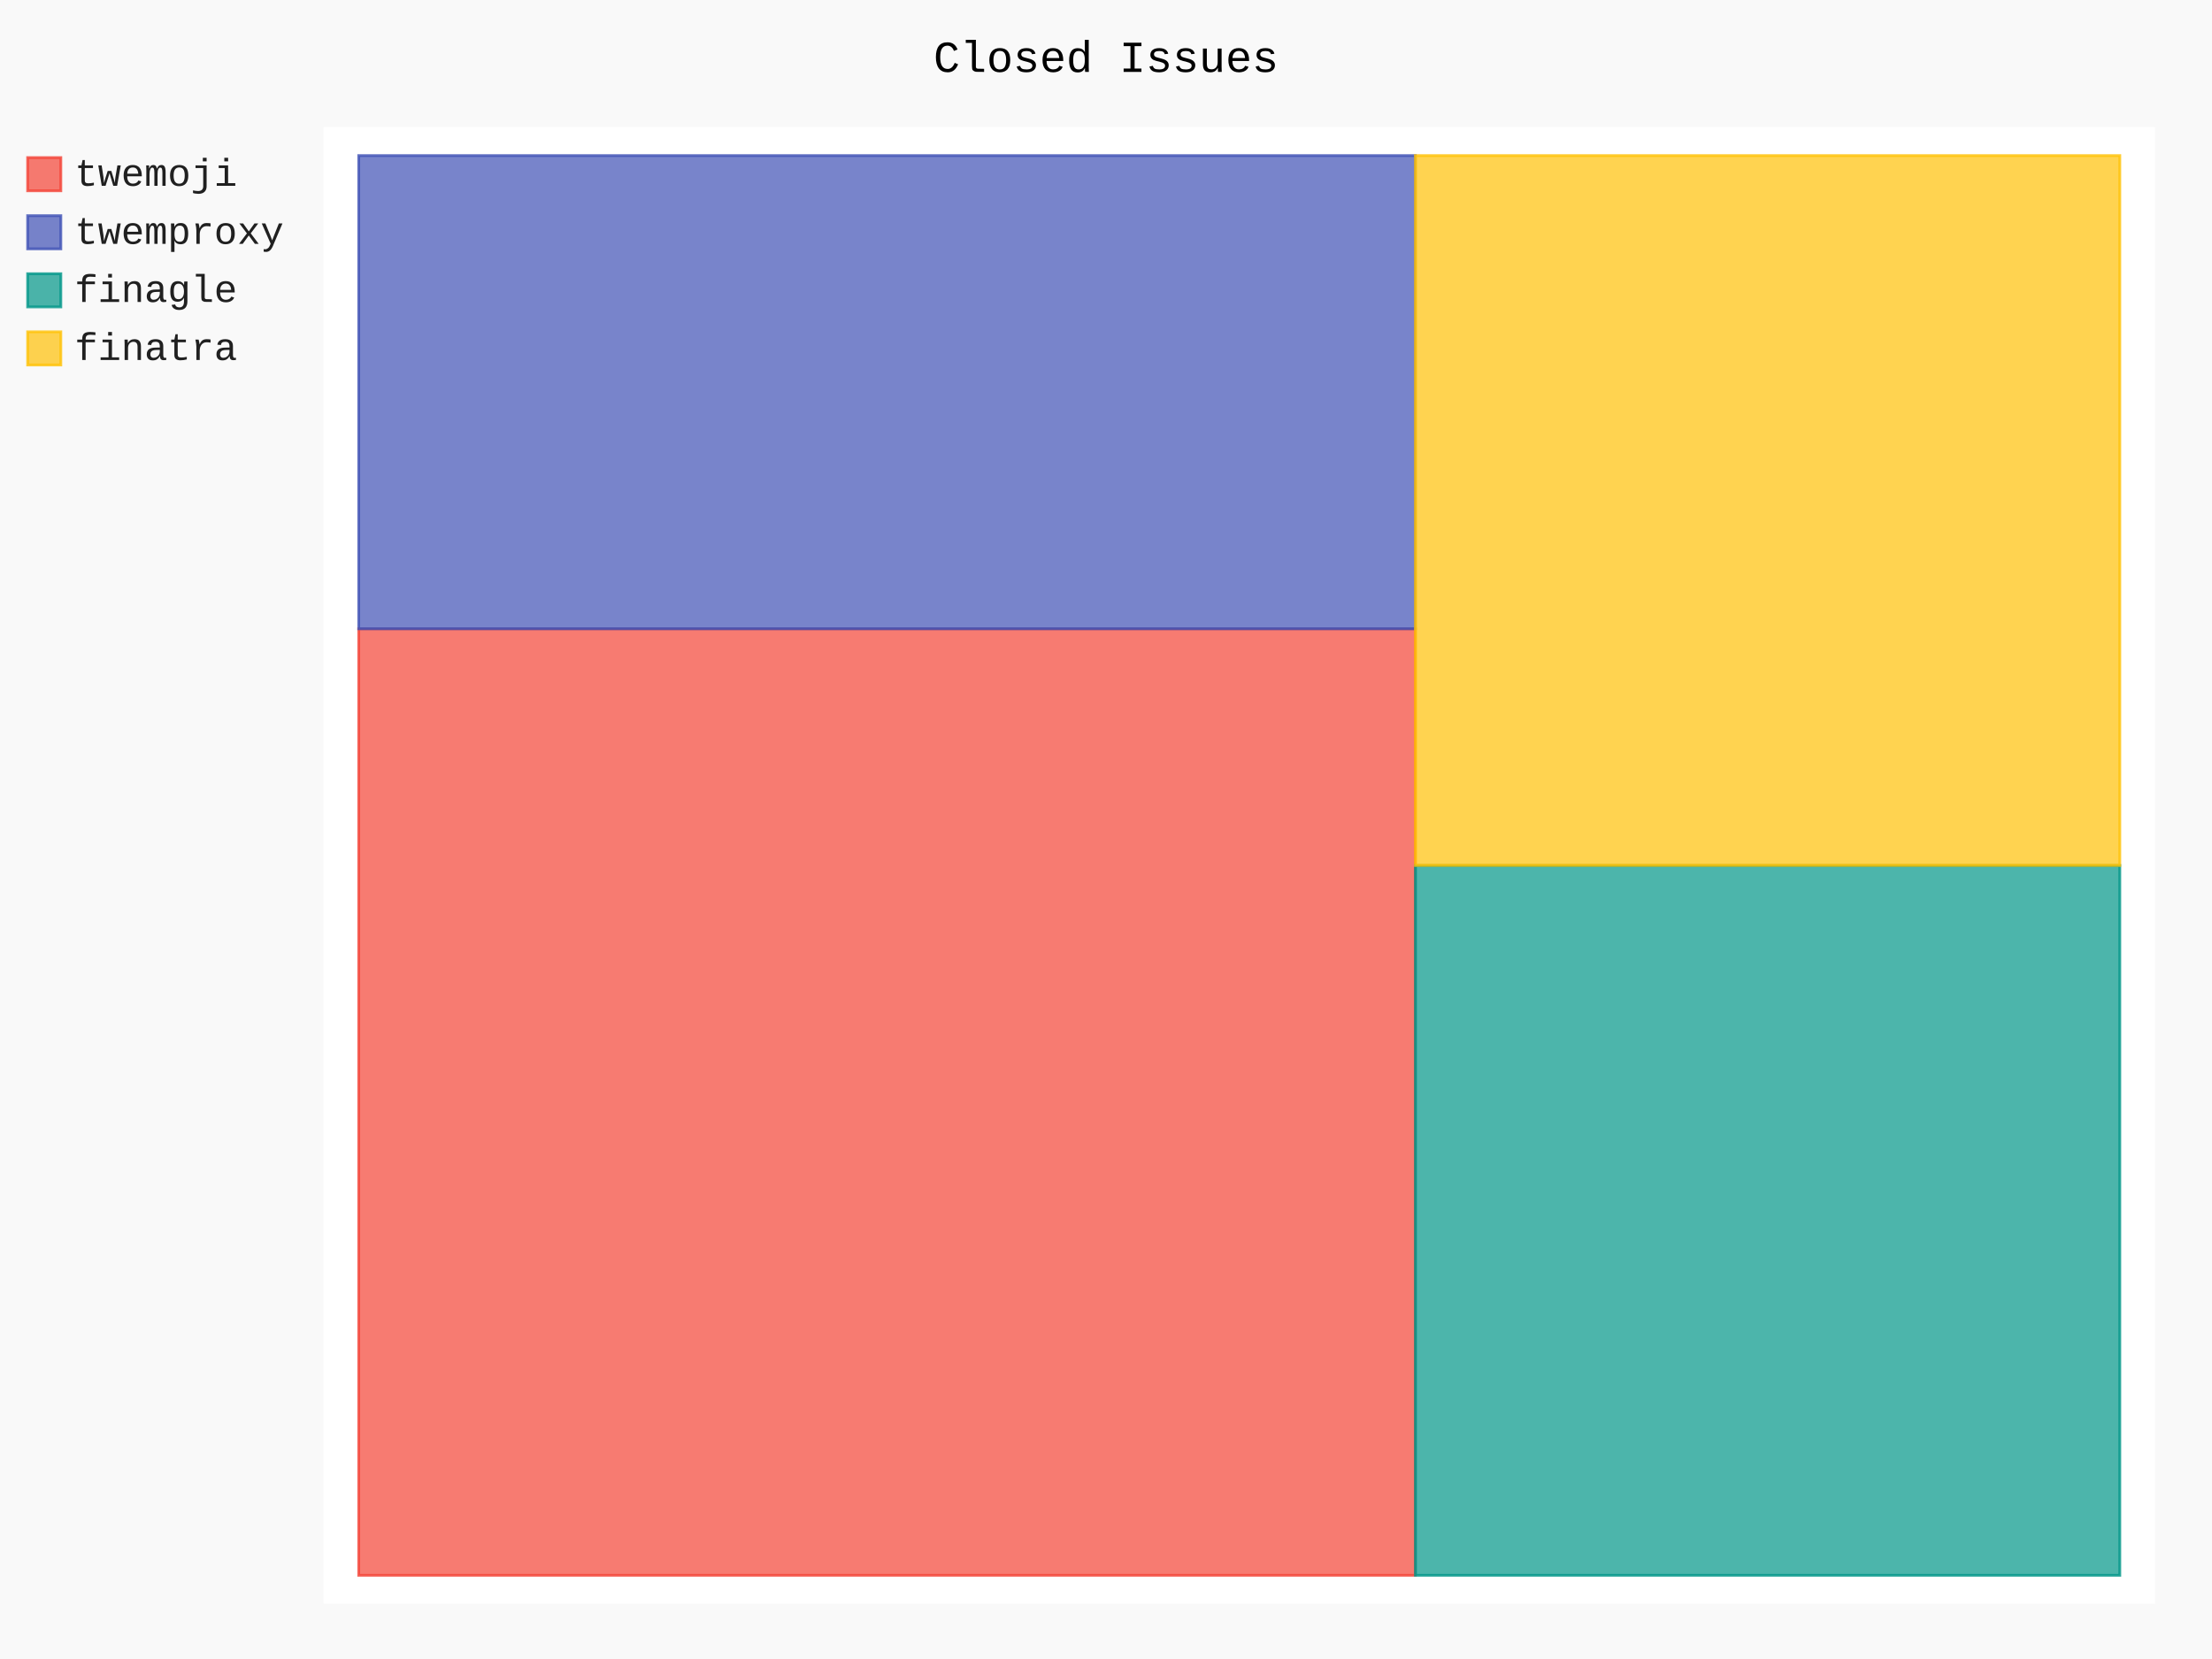
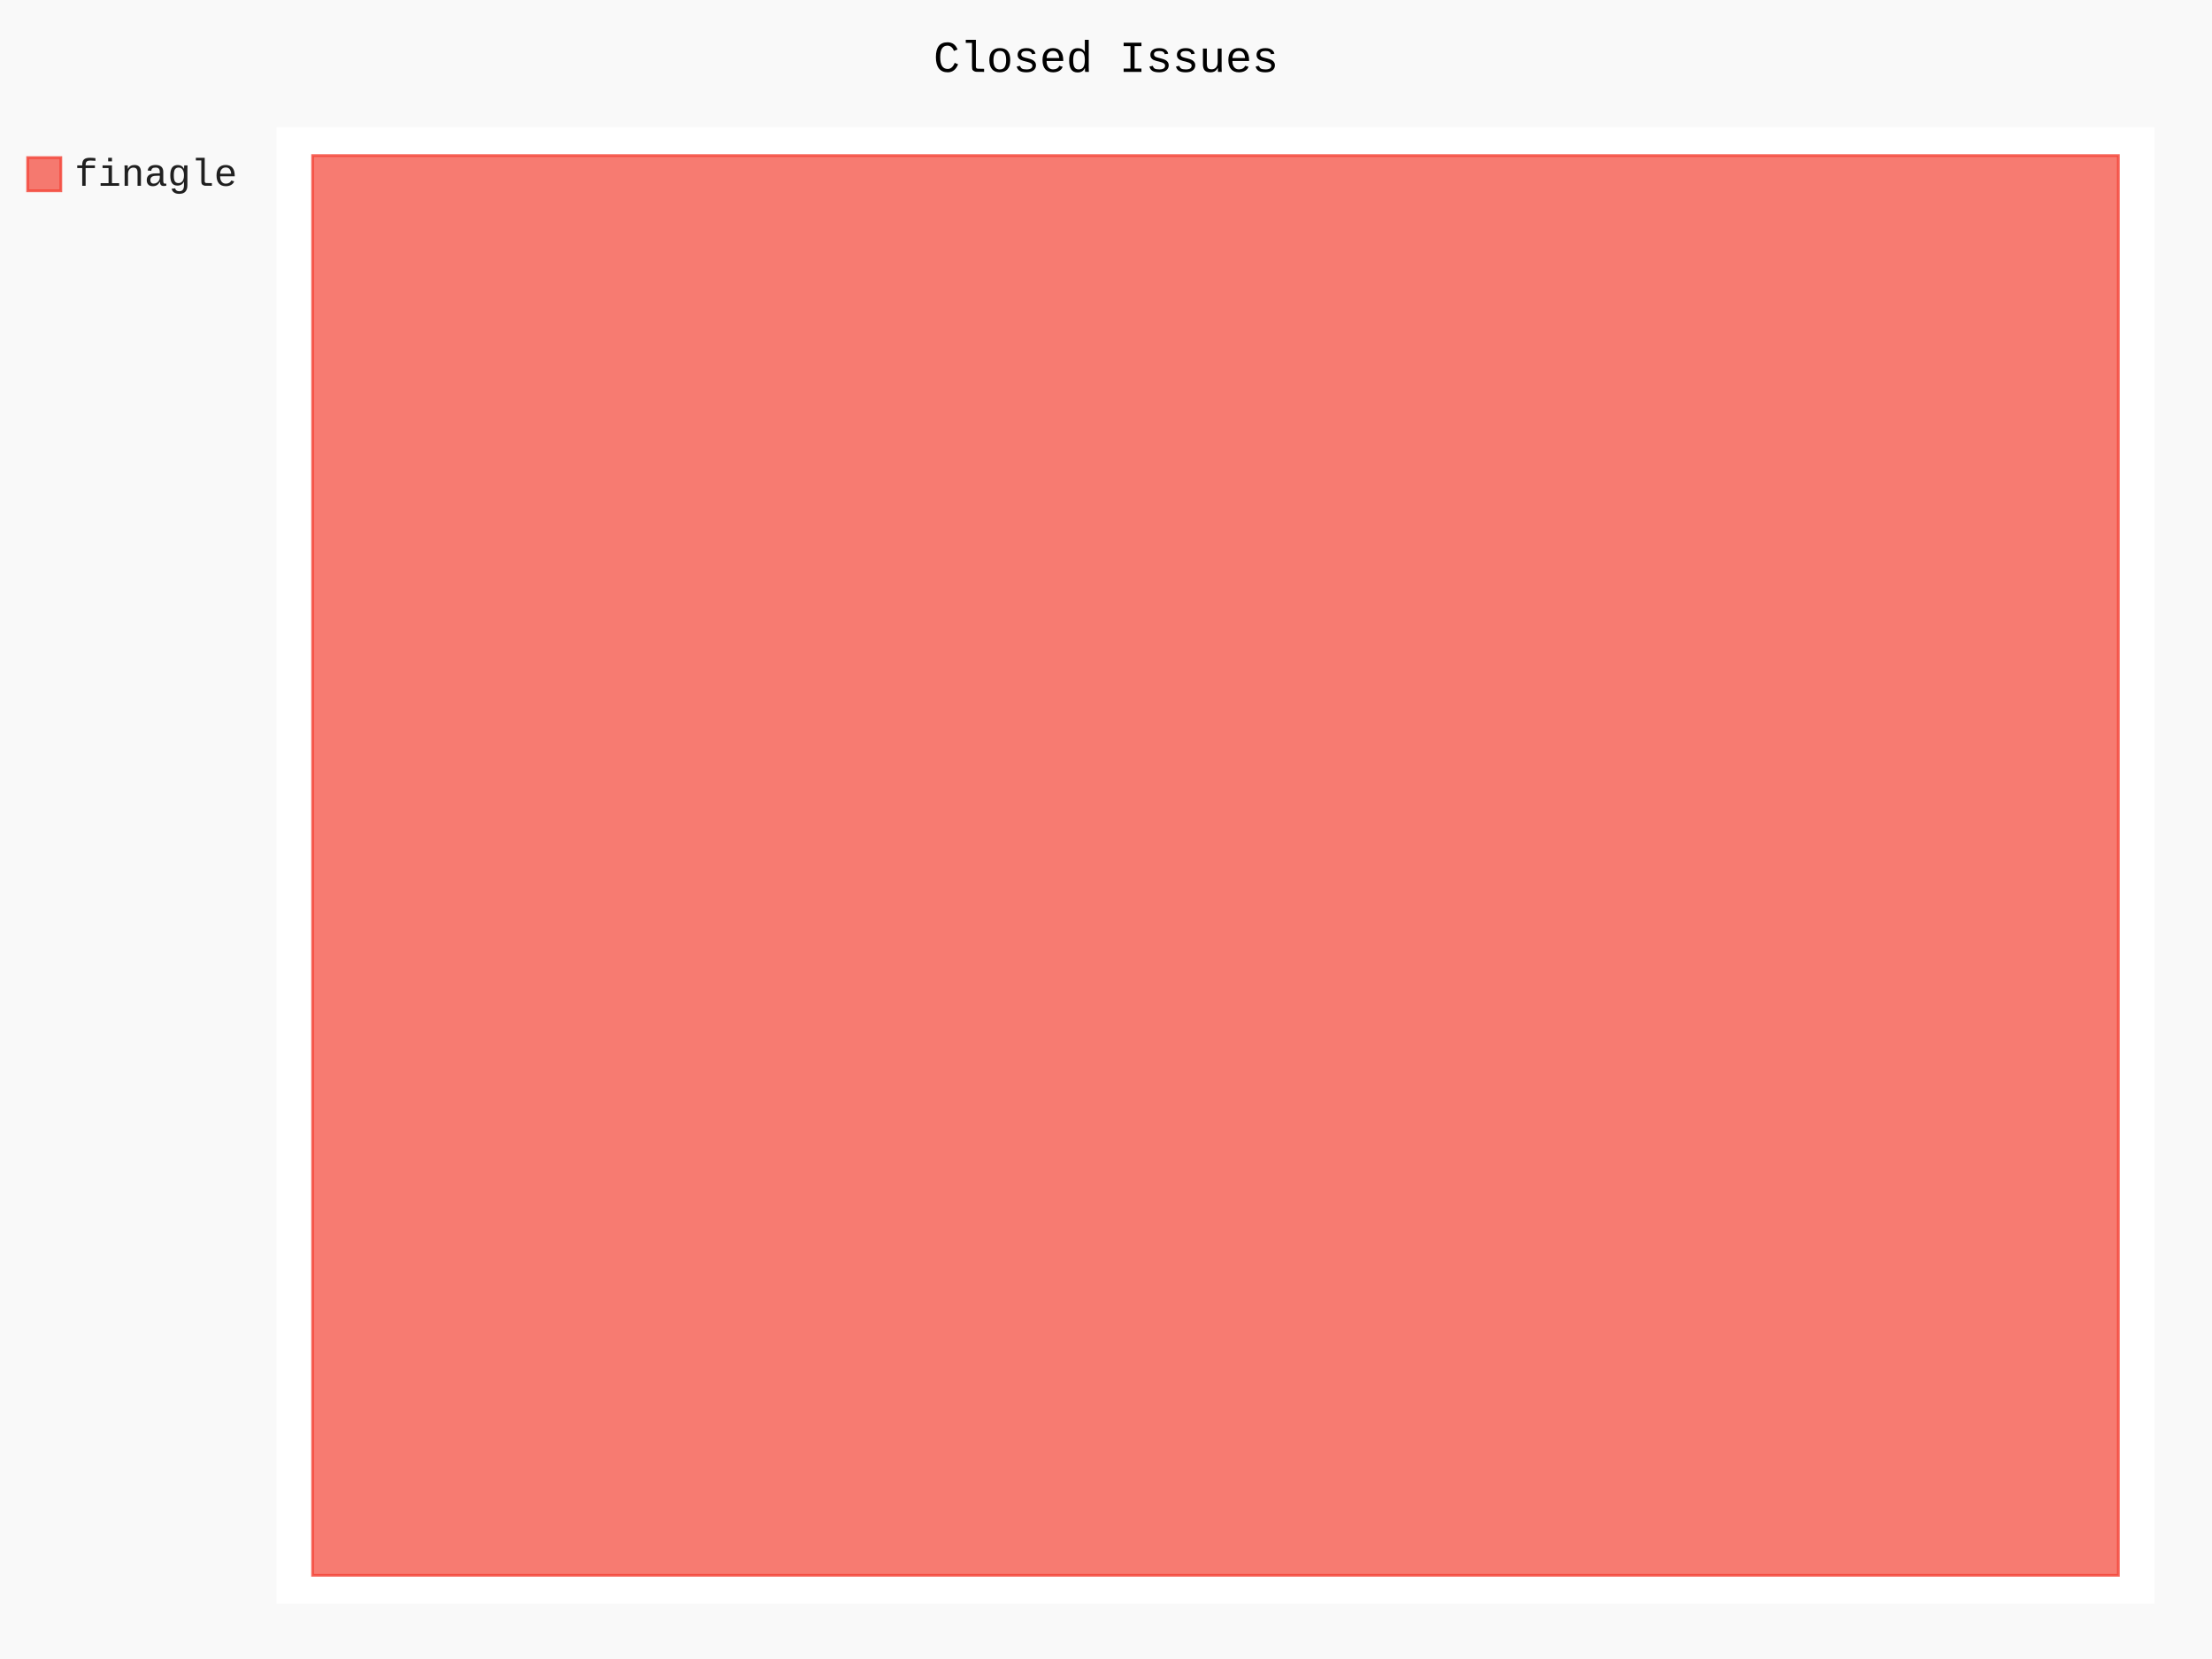
- <svg xmlns="http://www.w3.org/2000/svg" id="chart-04c58d90-8e88-46bd-b3ca-095628e8fe61" class="pygal-chart" viewBox="0 0 800 600">
+ <svg xmlns="http://www.w3.org/2000/svg" id="chart-a922ff65-4d8c-4721-9bf8-c9f672986970" class="pygal-chart" viewBox="0 0 800 600">
  <defs>
-     <style type="text/css">#chart-04c58d90-8e88-46bd-b3ca-095628e8fe61{-webkit-user-select:none;-webkit-font-smoothing:antialiased;font-family:Consolas,"Liberation Mono",Menlo,Courier,monospace}#chart-04c58d90-8e88-46bd-b3ca-095628e8fe61 .title{font-family:Consolas,"Liberation Mono",Menlo,Courier,monospace;font-size:16px}#chart-04c58d90-8e88-46bd-b3ca-095628e8fe61 .legends .legend text{font-family:Consolas,"Liberation Mono",Menlo,Courier,monospace;font-size:14px}#chart-04c58d90-8e88-46bd-b3ca-095628e8fe61 .axis text{font-family:Consolas,"Liberation Mono",Menlo,Courier,monospace;font-size:10px}#chart-04c58d90-8e88-46bd-b3ca-095628e8fe61 .axis text.major{font-family:Consolas,"Liberation Mono",Menlo,Courier,monospace;font-size:10px}#chart-04c58d90-8e88-46bd-b3ca-095628e8fe61 .text-overlay text.value{font-family:Consolas,"Liberation Mono",Menlo,Courier,monospace;font-size:16px}#chart-04c58d90-8e88-46bd-b3ca-095628e8fe61 .text-overlay text.label{font-family:Consolas,"Liberation Mono",Menlo,Courier,monospace;font-size:10px}#chart-04c58d90-8e88-46bd-b3ca-095628e8fe61 .tooltip{font-family:Consolas,"Liberation Mono",Menlo,Courier,monospace;font-size:14px}#chart-04c58d90-8e88-46bd-b3ca-095628e8fe61 text.no_data{font-family:Consolas,"Liberation Mono",Menlo,Courier,monospace;font-size:64px}
- #chart-04c58d90-8e88-46bd-b3ca-095628e8fe61{background-color:rgba(249,249,249,1)}#chart-04c58d90-8e88-46bd-b3ca-095628e8fe61 path,#chart-04c58d90-8e88-46bd-b3ca-095628e8fe61 line,#chart-04c58d90-8e88-46bd-b3ca-095628e8fe61 rect,#chart-04c58d90-8e88-46bd-b3ca-095628e8fe61 circle{-webkit-transition:150ms;-moz-transition:150ms;transition:150ms}#chart-04c58d90-8e88-46bd-b3ca-095628e8fe61 .graph &gt; .background{fill:rgba(249,249,249,1)}#chart-04c58d90-8e88-46bd-b3ca-095628e8fe61 .plot &gt; .background{fill:rgba(255,255,255,1)}#chart-04c58d90-8e88-46bd-b3ca-095628e8fe61 .graph{fill:rgba(0,0,0,.87)}#chart-04c58d90-8e88-46bd-b3ca-095628e8fe61 text.no_data{fill:rgba(0,0,0,1)}#chart-04c58d90-8e88-46bd-b3ca-095628e8fe61 .title{fill:rgba(0,0,0,1)}#chart-04c58d90-8e88-46bd-b3ca-095628e8fe61 .legends .legend text{fill:rgba(0,0,0,.87)}#chart-04c58d90-8e88-46bd-b3ca-095628e8fe61 .legends .legend:hover text{fill:rgba(0,0,0,1)}#chart-04c58d90-8e88-46bd-b3ca-095628e8fe61 .axis .line{stroke:rgba(0,0,0,1)}#chart-04c58d90-8e88-46bd-b3ca-095628e8fe61 .axis .guide.line{stroke:rgba(0,0,0,.54)}#chart-04c58d90-8e88-46bd-b3ca-095628e8fe61 .axis .major.line{stroke:rgba(0,0,0,.87)}#chart-04c58d90-8e88-46bd-b3ca-095628e8fe61 .axis text.major{fill:rgba(0,0,0,1)}#chart-04c58d90-8e88-46bd-b3ca-095628e8fe61 .axis.y .guides:hover .guide.line,#chart-04c58d90-8e88-46bd-b3ca-095628e8fe61 .line-graph .axis.x .guides:hover .guide.line,#chart-04c58d90-8e88-46bd-b3ca-095628e8fe61 .stackedline-graph .axis.x .guides:hover .guide.line,#chart-04c58d90-8e88-46bd-b3ca-095628e8fe61 .xy-graph .axis.x .guides:hover .guide.line{stroke:rgba(0,0,0,1)}#chart-04c58d90-8e88-46bd-b3ca-095628e8fe61 .axis .guides:hover text{fill:rgba(0,0,0,1)}#chart-04c58d90-8e88-46bd-b3ca-095628e8fe61 .reactive{fill-opacity:.7;stroke-opacity:.8;stroke-width:1}#chart-04c58d90-8e88-46bd-b3ca-095628e8fe61 .ci{stroke:rgba(0,0,0,.87)}#chart-04c58d90-8e88-46bd-b3ca-095628e8fe61 .reactive.active,#chart-04c58d90-8e88-46bd-b3ca-095628e8fe61 .active .reactive{fill-opacity:.8;stroke-opacity:.9;stroke-width:4}#chart-04c58d90-8e88-46bd-b3ca-095628e8fe61 .ci .reactive.active{stroke-width:1.5}#chart-04c58d90-8e88-46bd-b3ca-095628e8fe61 .series text{fill:rgba(0,0,0,1)}#chart-04c58d90-8e88-46bd-b3ca-095628e8fe61 .tooltip rect{fill:rgba(255,255,255,1);stroke:rgba(0,0,0,1);-webkit-transition:opacity 150ms;-moz-transition:opacity 150ms;transition:opacity 150ms}#chart-04c58d90-8e88-46bd-b3ca-095628e8fe61 .tooltip .label{fill:rgba(0,0,0,.87)}#chart-04c58d90-8e88-46bd-b3ca-095628e8fe61 .tooltip .label{fill:rgba(0,0,0,.87)}#chart-04c58d90-8e88-46bd-b3ca-095628e8fe61 .tooltip .legend{font-size:.8em;fill:rgba(0,0,0,.54)}#chart-04c58d90-8e88-46bd-b3ca-095628e8fe61 .tooltip .x_label{font-size:.6em;fill:rgba(0,0,0,1)}#chart-04c58d90-8e88-46bd-b3ca-095628e8fe61 .tooltip .xlink{font-size:.5em;text-decoration:underline}#chart-04c58d90-8e88-46bd-b3ca-095628e8fe61 .tooltip .value{font-size:1.5em}#chart-04c58d90-8e88-46bd-b3ca-095628e8fe61 .bound{font-size:.5em}#chart-04c58d90-8e88-46bd-b3ca-095628e8fe61 .max-value{font-size:.75em;fill:rgba(0,0,0,.54)}#chart-04c58d90-8e88-46bd-b3ca-095628e8fe61 .map-element{fill:rgba(255,255,255,1);stroke:rgba(0,0,0,.54) !important}#chart-04c58d90-8e88-46bd-b3ca-095628e8fe61 .map-element .reactive{fill-opacity:inherit;stroke-opacity:inherit}#chart-04c58d90-8e88-46bd-b3ca-095628e8fe61 .color-0,#chart-04c58d90-8e88-46bd-b3ca-095628e8fe61 .color-0 a:visited{stroke:#F44336;fill:#F44336}#chart-04c58d90-8e88-46bd-b3ca-095628e8fe61 .color-1,#chart-04c58d90-8e88-46bd-b3ca-095628e8fe61 .color-1 a:visited{stroke:#3F51B5;fill:#3F51B5}#chart-04c58d90-8e88-46bd-b3ca-095628e8fe61 .color-2,#chart-04c58d90-8e88-46bd-b3ca-095628e8fe61 .color-2 a:visited{stroke:#009688;fill:#009688}#chart-04c58d90-8e88-46bd-b3ca-095628e8fe61 .color-3,#chart-04c58d90-8e88-46bd-b3ca-095628e8fe61 .color-3 a:visited{stroke:#FFC107;fill:#FFC107}#chart-04c58d90-8e88-46bd-b3ca-095628e8fe61 .text-overlay .color-0 text{fill:black}#chart-04c58d90-8e88-46bd-b3ca-095628e8fe61 .text-overlay .color-1 text{fill:black}#chart-04c58d90-8e88-46bd-b3ca-095628e8fe61 .text-overlay .color-2 text{fill:black}#chart-04c58d90-8e88-46bd-b3ca-095628e8fe61 .text-overlay .color-3 text{fill:black}
- #chart-04c58d90-8e88-46bd-b3ca-095628e8fe61 text.no_data{text-anchor:middle}#chart-04c58d90-8e88-46bd-b3ca-095628e8fe61 .guide.line{fill:none}#chart-04c58d90-8e88-46bd-b3ca-095628e8fe61 .centered{text-anchor:middle}#chart-04c58d90-8e88-46bd-b3ca-095628e8fe61 .title{text-anchor:middle}#chart-04c58d90-8e88-46bd-b3ca-095628e8fe61 .legends .legend text{fill-opacity:1}#chart-04c58d90-8e88-46bd-b3ca-095628e8fe61 .axis.x text{text-anchor:middle}#chart-04c58d90-8e88-46bd-b3ca-095628e8fe61 .axis.x:not(.web) text[transform]{text-anchor:start}#chart-04c58d90-8e88-46bd-b3ca-095628e8fe61 .axis.x:not(.web) text[transform].backwards{text-anchor:end}#chart-04c58d90-8e88-46bd-b3ca-095628e8fe61 .axis.y text{text-anchor:end}#chart-04c58d90-8e88-46bd-b3ca-095628e8fe61 .axis.y text[transform].backwards{text-anchor:start}#chart-04c58d90-8e88-46bd-b3ca-095628e8fe61 .axis.y2 text{text-anchor:start}#chart-04c58d90-8e88-46bd-b3ca-095628e8fe61 .axis.y2 text[transform].backwards{text-anchor:end}#chart-04c58d90-8e88-46bd-b3ca-095628e8fe61 .axis .guide.line{stroke-dasharray:4,4;stroke:black}#chart-04c58d90-8e88-46bd-b3ca-095628e8fe61 .axis .major.guide.line{stroke-dasharray:6,6;stroke:black}#chart-04c58d90-8e88-46bd-b3ca-095628e8fe61 .horizontal .axis.y .guide.line,#chart-04c58d90-8e88-46bd-b3ca-095628e8fe61 .horizontal .axis.y2 .guide.line,#chart-04c58d90-8e88-46bd-b3ca-095628e8fe61 .vertical .axis.x .guide.line{opacity:0}#chart-04c58d90-8e88-46bd-b3ca-095628e8fe61 .horizontal .axis.always_show .guide.line,#chart-04c58d90-8e88-46bd-b3ca-095628e8fe61 .vertical .axis.always_show .guide.line{opacity:1 !important}#chart-04c58d90-8e88-46bd-b3ca-095628e8fe61 .axis.y .guides:hover .guide.line,#chart-04c58d90-8e88-46bd-b3ca-095628e8fe61 .axis.y2 .guides:hover .guide.line,#chart-04c58d90-8e88-46bd-b3ca-095628e8fe61 .axis.x .guides:hover .guide.line{opacity:1}#chart-04c58d90-8e88-46bd-b3ca-095628e8fe61 .axis .guides:hover text{opacity:1}#chart-04c58d90-8e88-46bd-b3ca-095628e8fe61 .nofill{fill:none}#chart-04c58d90-8e88-46bd-b3ca-095628e8fe61 .subtle-fill{fill-opacity:.2}#chart-04c58d90-8e88-46bd-b3ca-095628e8fe61 .dot{stroke-width:1px;fill-opacity:1;stroke-opacity:1}#chart-04c58d90-8e88-46bd-b3ca-095628e8fe61 .dot.active{stroke-width:5px}#chart-04c58d90-8e88-46bd-b3ca-095628e8fe61 .dot.negative{fill:transparent}#chart-04c58d90-8e88-46bd-b3ca-095628e8fe61 text,#chart-04c58d90-8e88-46bd-b3ca-095628e8fe61 tspan{stroke:none !important}#chart-04c58d90-8e88-46bd-b3ca-095628e8fe61 .series text.active{opacity:1}#chart-04c58d90-8e88-46bd-b3ca-095628e8fe61 .tooltip rect{fill-opacity:.95;stroke-width:.5}#chart-04c58d90-8e88-46bd-b3ca-095628e8fe61 .tooltip text{fill-opacity:1}#chart-04c58d90-8e88-46bd-b3ca-095628e8fe61 .showable{visibility:hidden}#chart-04c58d90-8e88-46bd-b3ca-095628e8fe61 .showable.shown{visibility:visible}#chart-04c58d90-8e88-46bd-b3ca-095628e8fe61 .gauge-background{fill:rgba(229,229,229,1);stroke:none}#chart-04c58d90-8e88-46bd-b3ca-095628e8fe61 .bg-lines{stroke:rgba(249,249,249,1);stroke-width:2px}</style>
+     <style type="text/css">#chart-a922ff65-4d8c-4721-9bf8-c9f672986970{-webkit-user-select:none;-webkit-font-smoothing:antialiased;font-family:Consolas,"Liberation Mono",Menlo,Courier,monospace}#chart-a922ff65-4d8c-4721-9bf8-c9f672986970 .title{font-family:Consolas,"Liberation Mono",Menlo,Courier,monospace;font-size:16px}#chart-a922ff65-4d8c-4721-9bf8-c9f672986970 .legends .legend text{font-family:Consolas,"Liberation Mono",Menlo,Courier,monospace;font-size:14px}#chart-a922ff65-4d8c-4721-9bf8-c9f672986970 .axis text{font-family:Consolas,"Liberation Mono",Menlo,Courier,monospace;font-size:10px}#chart-a922ff65-4d8c-4721-9bf8-c9f672986970 .axis text.major{font-family:Consolas,"Liberation Mono",Menlo,Courier,monospace;font-size:10px}#chart-a922ff65-4d8c-4721-9bf8-c9f672986970 .text-overlay text.value{font-family:Consolas,"Liberation Mono",Menlo,Courier,monospace;font-size:16px}#chart-a922ff65-4d8c-4721-9bf8-c9f672986970 .text-overlay text.label{font-family:Consolas,"Liberation Mono",Menlo,Courier,monospace;font-size:10px}#chart-a922ff65-4d8c-4721-9bf8-c9f672986970 .tooltip{font-family:Consolas,"Liberation Mono",Menlo,Courier,monospace;font-size:14px}#chart-a922ff65-4d8c-4721-9bf8-c9f672986970 text.no_data{font-family:Consolas,"Liberation Mono",Menlo,Courier,monospace;font-size:64px}
+ #chart-a922ff65-4d8c-4721-9bf8-c9f672986970{background-color:rgba(249,249,249,1)}#chart-a922ff65-4d8c-4721-9bf8-c9f672986970 path,#chart-a922ff65-4d8c-4721-9bf8-c9f672986970 line,#chart-a922ff65-4d8c-4721-9bf8-c9f672986970 rect,#chart-a922ff65-4d8c-4721-9bf8-c9f672986970 circle{-webkit-transition:150ms;-moz-transition:150ms;transition:150ms}#chart-a922ff65-4d8c-4721-9bf8-c9f672986970 .graph &gt; .background{fill:rgba(249,249,249,1)}#chart-a922ff65-4d8c-4721-9bf8-c9f672986970 .plot &gt; .background{fill:rgba(255,255,255,1)}#chart-a922ff65-4d8c-4721-9bf8-c9f672986970 .graph{fill:rgba(0,0,0,.87)}#chart-a922ff65-4d8c-4721-9bf8-c9f672986970 text.no_data{fill:rgba(0,0,0,1)}#chart-a922ff65-4d8c-4721-9bf8-c9f672986970 .title{fill:rgba(0,0,0,1)}#chart-a922ff65-4d8c-4721-9bf8-c9f672986970 .legends .legend text{fill:rgba(0,0,0,.87)}#chart-a922ff65-4d8c-4721-9bf8-c9f672986970 .legends .legend:hover text{fill:rgba(0,0,0,1)}#chart-a922ff65-4d8c-4721-9bf8-c9f672986970 .axis .line{stroke:rgba(0,0,0,1)}#chart-a922ff65-4d8c-4721-9bf8-c9f672986970 .axis .guide.line{stroke:rgba(0,0,0,.54)}#chart-a922ff65-4d8c-4721-9bf8-c9f672986970 .axis .major.line{stroke:rgba(0,0,0,.87)}#chart-a922ff65-4d8c-4721-9bf8-c9f672986970 .axis text.major{fill:rgba(0,0,0,1)}#chart-a922ff65-4d8c-4721-9bf8-c9f672986970 .axis.y .guides:hover .guide.line,#chart-a922ff65-4d8c-4721-9bf8-c9f672986970 .line-graph .axis.x .guides:hover .guide.line,#chart-a922ff65-4d8c-4721-9bf8-c9f672986970 .stackedline-graph .axis.x .guides:hover .guide.line,#chart-a922ff65-4d8c-4721-9bf8-c9f672986970 .xy-graph .axis.x .guides:hover .guide.line{stroke:rgba(0,0,0,1)}#chart-a922ff65-4d8c-4721-9bf8-c9f672986970 .axis .guides:hover text{fill:rgba(0,0,0,1)}#chart-a922ff65-4d8c-4721-9bf8-c9f672986970 .reactive{fill-opacity:.7;stroke-opacity:.8;stroke-width:1}#chart-a922ff65-4d8c-4721-9bf8-c9f672986970 .ci{stroke:rgba(0,0,0,.87)}#chart-a922ff65-4d8c-4721-9bf8-c9f672986970 .reactive.active,#chart-a922ff65-4d8c-4721-9bf8-c9f672986970 .active .reactive{fill-opacity:.8;stroke-opacity:.9;stroke-width:4}#chart-a922ff65-4d8c-4721-9bf8-c9f672986970 .ci .reactive.active{stroke-width:1.5}#chart-a922ff65-4d8c-4721-9bf8-c9f672986970 .series text{fill:rgba(0,0,0,1)}#chart-a922ff65-4d8c-4721-9bf8-c9f672986970 .tooltip rect{fill:rgba(255,255,255,1);stroke:rgba(0,0,0,1);-webkit-transition:opacity 150ms;-moz-transition:opacity 150ms;transition:opacity 150ms}#chart-a922ff65-4d8c-4721-9bf8-c9f672986970 .tooltip .label{fill:rgba(0,0,0,.87)}#chart-a922ff65-4d8c-4721-9bf8-c9f672986970 .tooltip .label{fill:rgba(0,0,0,.87)}#chart-a922ff65-4d8c-4721-9bf8-c9f672986970 .tooltip .legend{font-size:.8em;fill:rgba(0,0,0,.54)}#chart-a922ff65-4d8c-4721-9bf8-c9f672986970 .tooltip .x_label{font-size:.6em;fill:rgba(0,0,0,1)}#chart-a922ff65-4d8c-4721-9bf8-c9f672986970 .tooltip .xlink{font-size:.5em;text-decoration:underline}#chart-a922ff65-4d8c-4721-9bf8-c9f672986970 .tooltip .value{font-size:1.5em}#chart-a922ff65-4d8c-4721-9bf8-c9f672986970 .bound{font-size:.5em}#chart-a922ff65-4d8c-4721-9bf8-c9f672986970 .max-value{font-size:.75em;fill:rgba(0,0,0,.54)}#chart-a922ff65-4d8c-4721-9bf8-c9f672986970 .map-element{fill:rgba(255,255,255,1);stroke:rgba(0,0,0,.54) !important}#chart-a922ff65-4d8c-4721-9bf8-c9f672986970 .map-element .reactive{fill-opacity:inherit;stroke-opacity:inherit}#chart-a922ff65-4d8c-4721-9bf8-c9f672986970 .color-0,#chart-a922ff65-4d8c-4721-9bf8-c9f672986970 .color-0 a:visited{stroke:#F44336;fill:#F44336}#chart-a922ff65-4d8c-4721-9bf8-c9f672986970 .text-overlay .color-0 text{fill:black}
+ #chart-a922ff65-4d8c-4721-9bf8-c9f672986970 text.no_data{text-anchor:middle}#chart-a922ff65-4d8c-4721-9bf8-c9f672986970 .guide.line{fill:none}#chart-a922ff65-4d8c-4721-9bf8-c9f672986970 .centered{text-anchor:middle}#chart-a922ff65-4d8c-4721-9bf8-c9f672986970 .title{text-anchor:middle}#chart-a922ff65-4d8c-4721-9bf8-c9f672986970 .legends .legend text{fill-opacity:1}#chart-a922ff65-4d8c-4721-9bf8-c9f672986970 .axis.x text{text-anchor:middle}#chart-a922ff65-4d8c-4721-9bf8-c9f672986970 .axis.x:not(.web) text[transform]{text-anchor:start}#chart-a922ff65-4d8c-4721-9bf8-c9f672986970 .axis.x:not(.web) text[transform].backwards{text-anchor:end}#chart-a922ff65-4d8c-4721-9bf8-c9f672986970 .axis.y text{text-anchor:end}#chart-a922ff65-4d8c-4721-9bf8-c9f672986970 .axis.y text[transform].backwards{text-anchor:start}#chart-a922ff65-4d8c-4721-9bf8-c9f672986970 .axis.y2 text{text-anchor:start}#chart-a922ff65-4d8c-4721-9bf8-c9f672986970 .axis.y2 text[transform].backwards{text-anchor:end}#chart-a922ff65-4d8c-4721-9bf8-c9f672986970 .axis .guide.line{stroke-dasharray:4,4;stroke:black}#chart-a922ff65-4d8c-4721-9bf8-c9f672986970 .axis .major.guide.line{stroke-dasharray:6,6;stroke:black}#chart-a922ff65-4d8c-4721-9bf8-c9f672986970 .horizontal .axis.y .guide.line,#chart-a922ff65-4d8c-4721-9bf8-c9f672986970 .horizontal .axis.y2 .guide.line,#chart-a922ff65-4d8c-4721-9bf8-c9f672986970 .vertical .axis.x .guide.line{opacity:0}#chart-a922ff65-4d8c-4721-9bf8-c9f672986970 .horizontal .axis.always_show .guide.line,#chart-a922ff65-4d8c-4721-9bf8-c9f672986970 .vertical .axis.always_show .guide.line{opacity:1 !important}#chart-a922ff65-4d8c-4721-9bf8-c9f672986970 .axis.y .guides:hover .guide.line,#chart-a922ff65-4d8c-4721-9bf8-c9f672986970 .axis.y2 .guides:hover .guide.line,#chart-a922ff65-4d8c-4721-9bf8-c9f672986970 .axis.x .guides:hover .guide.line{opacity:1}#chart-a922ff65-4d8c-4721-9bf8-c9f672986970 .axis .guides:hover text{opacity:1}#chart-a922ff65-4d8c-4721-9bf8-c9f672986970 .nofill{fill:none}#chart-a922ff65-4d8c-4721-9bf8-c9f672986970 .subtle-fill{fill-opacity:.2}#chart-a922ff65-4d8c-4721-9bf8-c9f672986970 .dot{stroke-width:1px;fill-opacity:1;stroke-opacity:1}#chart-a922ff65-4d8c-4721-9bf8-c9f672986970 .dot.active{stroke-width:5px}#chart-a922ff65-4d8c-4721-9bf8-c9f672986970 .dot.negative{fill:transparent}#chart-a922ff65-4d8c-4721-9bf8-c9f672986970 text,#chart-a922ff65-4d8c-4721-9bf8-c9f672986970 tspan{stroke:none !important}#chart-a922ff65-4d8c-4721-9bf8-c9f672986970 .series text.active{opacity:1}#chart-a922ff65-4d8c-4721-9bf8-c9f672986970 .tooltip rect{fill-opacity:.95;stroke-width:.5}#chart-a922ff65-4d8c-4721-9bf8-c9f672986970 .tooltip text{fill-opacity:1}#chart-a922ff65-4d8c-4721-9bf8-c9f672986970 .showable{visibility:hidden}#chart-a922ff65-4d8c-4721-9bf8-c9f672986970 .showable.shown{visibility:visible}#chart-a922ff65-4d8c-4721-9bf8-c9f672986970 .gauge-background{fill:rgba(229,229,229,1);stroke:none}#chart-a922ff65-4d8c-4721-9bf8-c9f672986970 .bg-lines{stroke:rgba(249,249,249,1);stroke-width:2px}</style>
  </defs>
  <g class="graph treemap-graph vertical">
    <rect x="0" y="0" width="800" height="600" class="background" />
-     <g transform="translate(117, 46)" class="plot">
-       <rect x="0" y="0" width="662.4" height="534" class="background" />
+     <g transform="translate(100, 46)" class="plot">
+       <rect x="0" y="0" width="679.2" height="534" class="background" />
      <g class="series serie-0 color-0">
        <g class="rects">
          <g class="rect">
-             <rect x="12.738" y="181.423" width="382.154" height="342.308" class="rect reactive tooltip-trigger" />
-           </g>
-         </g>
-       </g>
-       <g class="series serie-1 color-1">
-         <g class="rects">
-           <g class="rect">
-             <rect x="12.738" y="10.269" width="382.154" height="171.154" class="rect reactive tooltip-trigger" />
-           </g>
-         </g>
-       </g>
-       <g class="series serie-2 color-2">
-         <g class="rects">
-           <g class="rect">
-             <rect x="394.892" y="267.0" width="254.769" height="256.731" class="rect reactive tooltip-trigger" />
-           </g>
-         </g>
-       </g>
-       <g class="series serie-3 color-3">
-         <g class="rects">
-           <g class="rect">
-             <rect x="394.892" y="10.269" width="254.769" height="256.731" class="rect reactive tooltip-trigger" />
+             <rect x="13.062" y="10.269" width="653.077" height="513.462" class="rect reactive tooltip-trigger" />
          </g>
        </g>
      </g>
    </g>
    <g class="titles">
      <text x="400.0" y="26" class="title plot_title">Closed Issues</text>
    </g>
-     <g transform="translate(117, 46)" class="plot overlay">
+     <g transform="translate(100, 46)" class="plot overlay">
      <g class="series serie-0 color-0" />
-       <g class="series serie-1 color-1" />
-       <g class="series serie-2 color-2" />
-       <g class="series serie-3 color-3" />
    </g>
-     <g transform="translate(117, 46)" class="plot text-overlay">
+     <g transform="translate(100, 46)" class="plot text-overlay">
      <g class="series serie-0 color-0" />
-       <g class="series serie-1 color-1" />
-       <g class="series serie-2 color-2" />
-       <g class="series serie-3 color-3" />
    </g>
-     <g transform="translate(117, 46)" class="plot tooltip-overlay">
+     <g transform="translate(100, 46)" class="plot tooltip-overlay">
      <g transform="translate(0 0)" style="opacity: 0" class="tooltip">
        <rect rx="0" ry="0" width="0" height="0" class="tooltip-box" />
        <g class="text" />
      </g>
    </g>
    <g transform="translate(10, 56)" class="legends">
      <g id="activate-serie-0" class="legend reactive activate-serie">
        <rect x="0.0" y="1.0" width="12" height="12" class="color-0 reactive" />
-         <text x="17.0" y="11.2">twemoji</text>
-       </g>
-       <g id="activate-serie-1" class="legend reactive activate-serie">
-         <rect x="0.0" y="22.0" width="12" height="12" class="color-1 reactive" />
-         <text x="17.0" y="32.2">twemproxy</text>
-       </g>
-       <g id="activate-serie-2" class="legend reactive activate-serie">
-         <rect x="0.0" y="43.0" width="12" height="12" class="color-2 reactive" />
-         <text x="17.0" y="53.2">finagle</text>
-       </g>
-       <g id="activate-serie-3" class="legend reactive activate-serie">
-         <rect x="0.0" y="64.0" width="12" height="12" class="color-3 reactive" />
-         <text x="17.0" y="74.2">finatra</text>
+         <text x="17.0" y="11.2">finagle</text>
      </g>
    </g>
    <g transform="translate(790, 56)" class="legends" />
  </g>
</svg>
